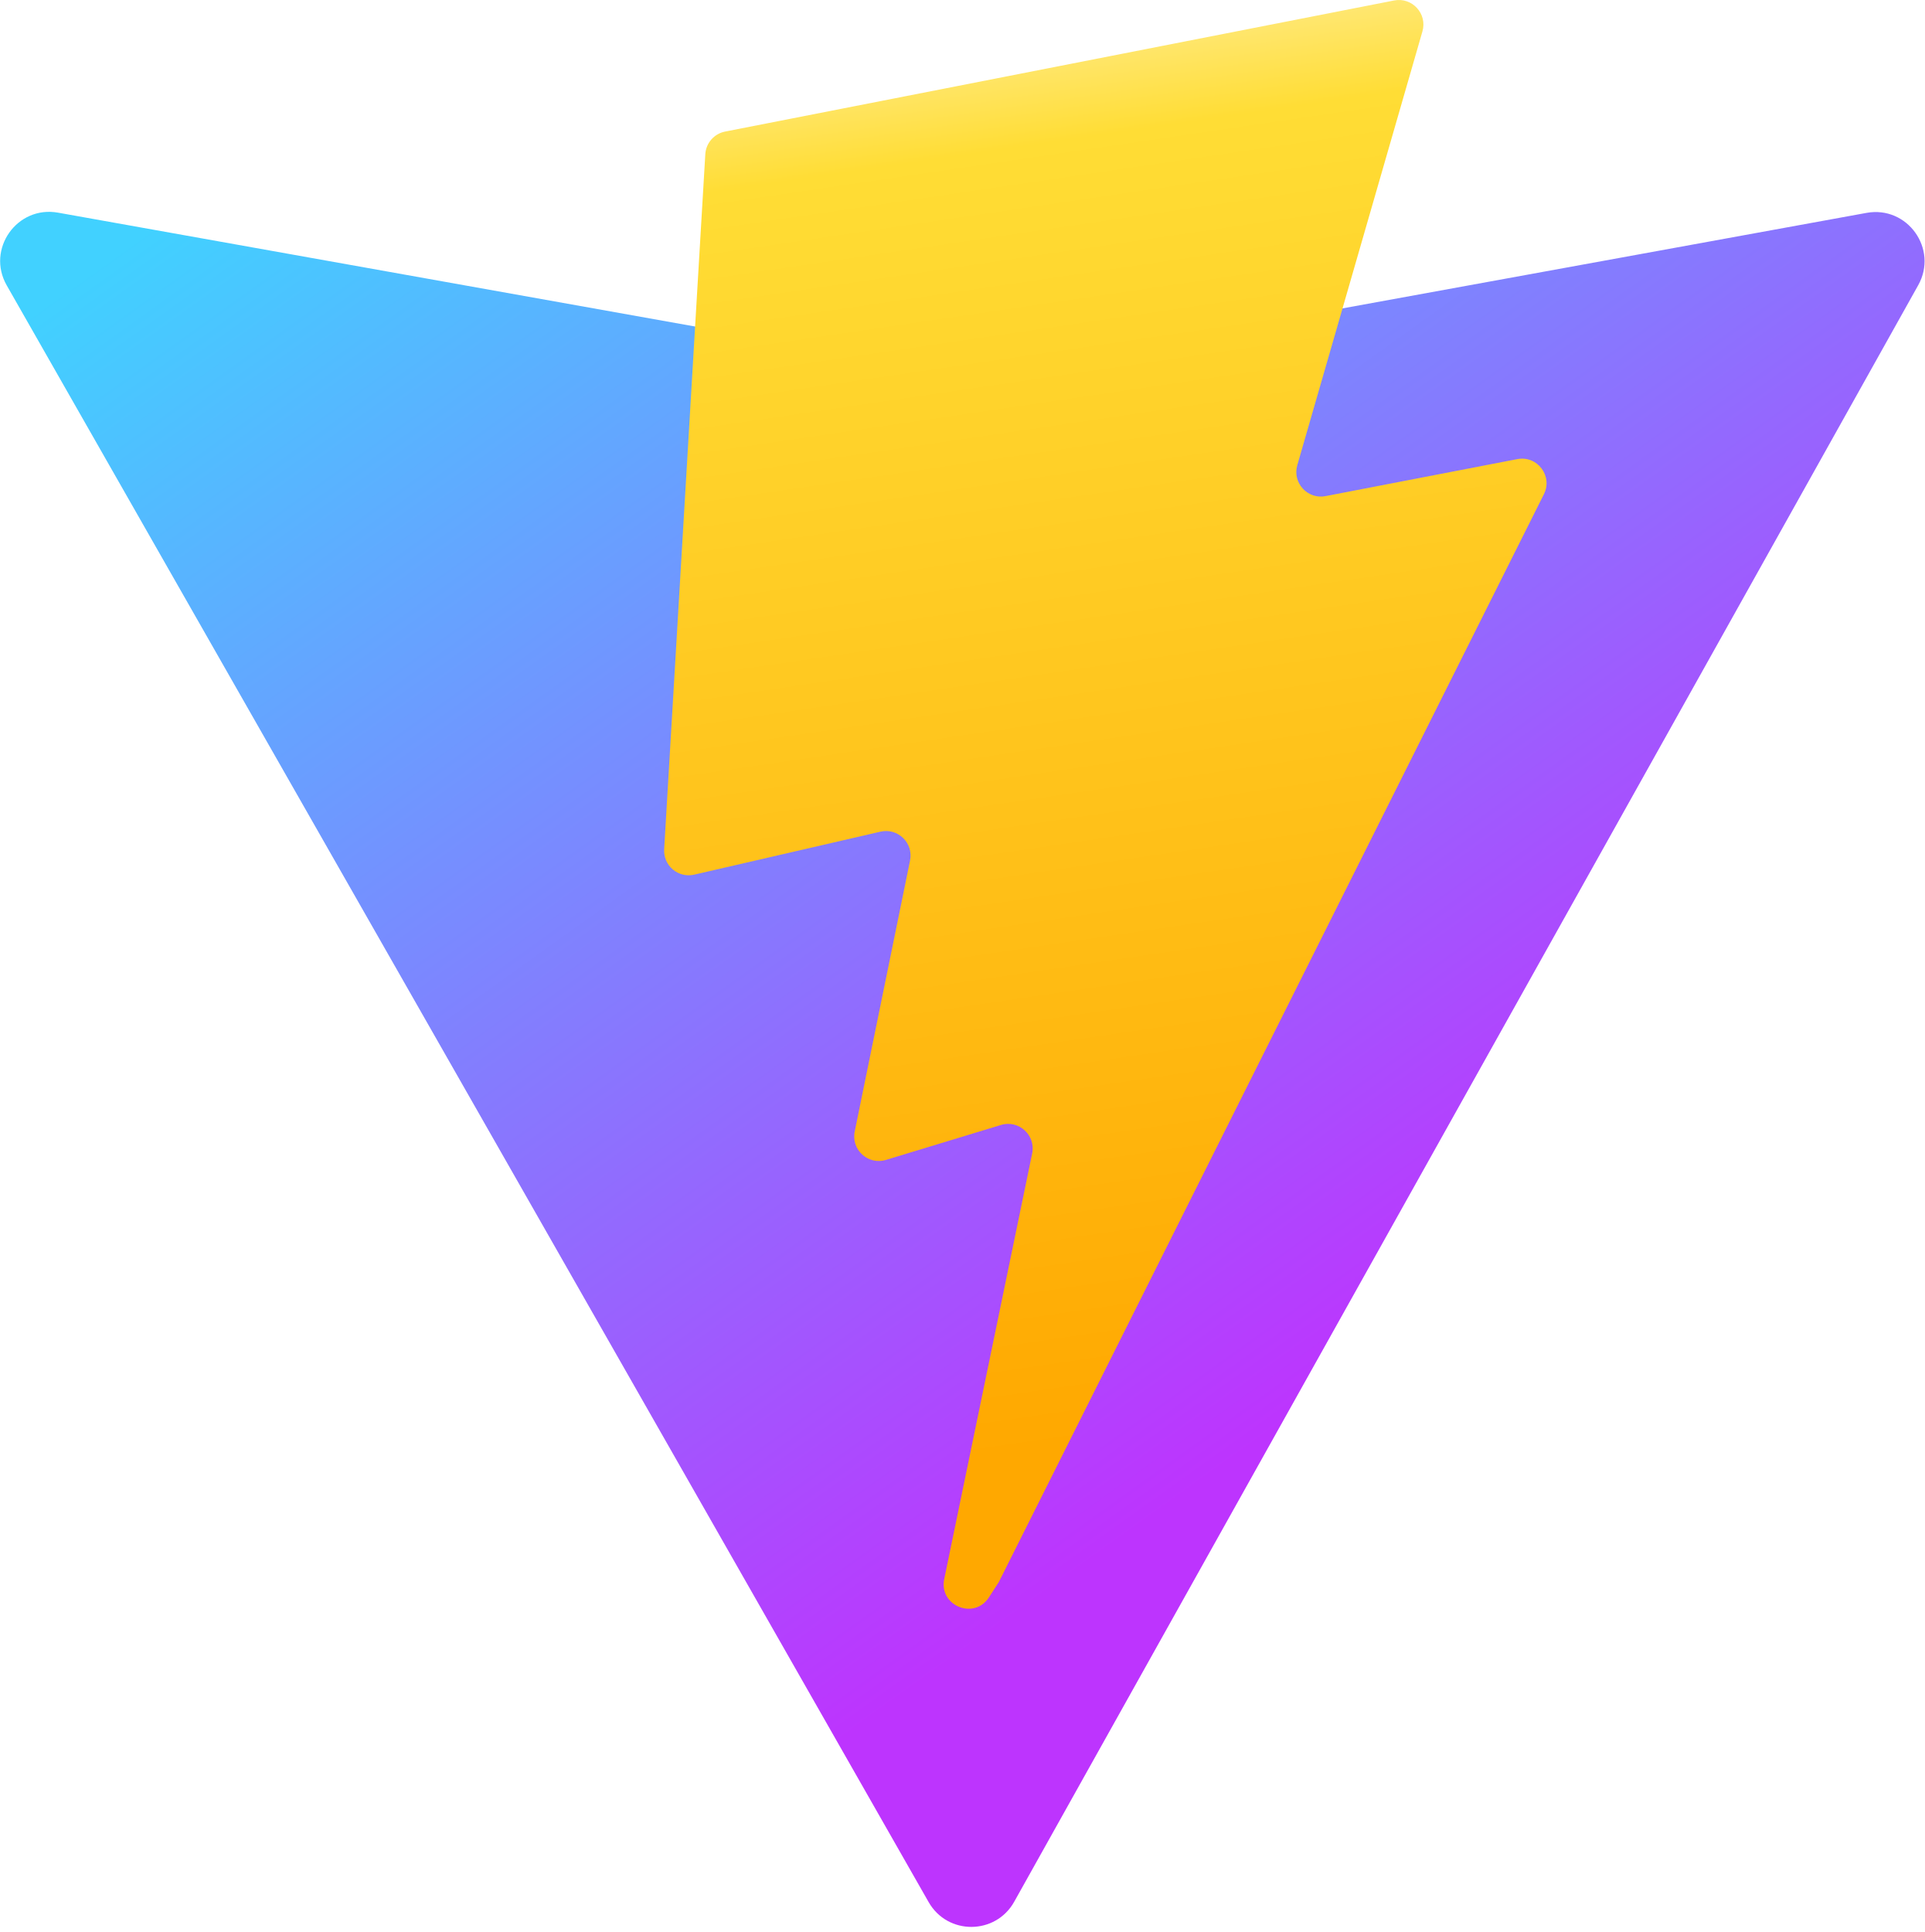
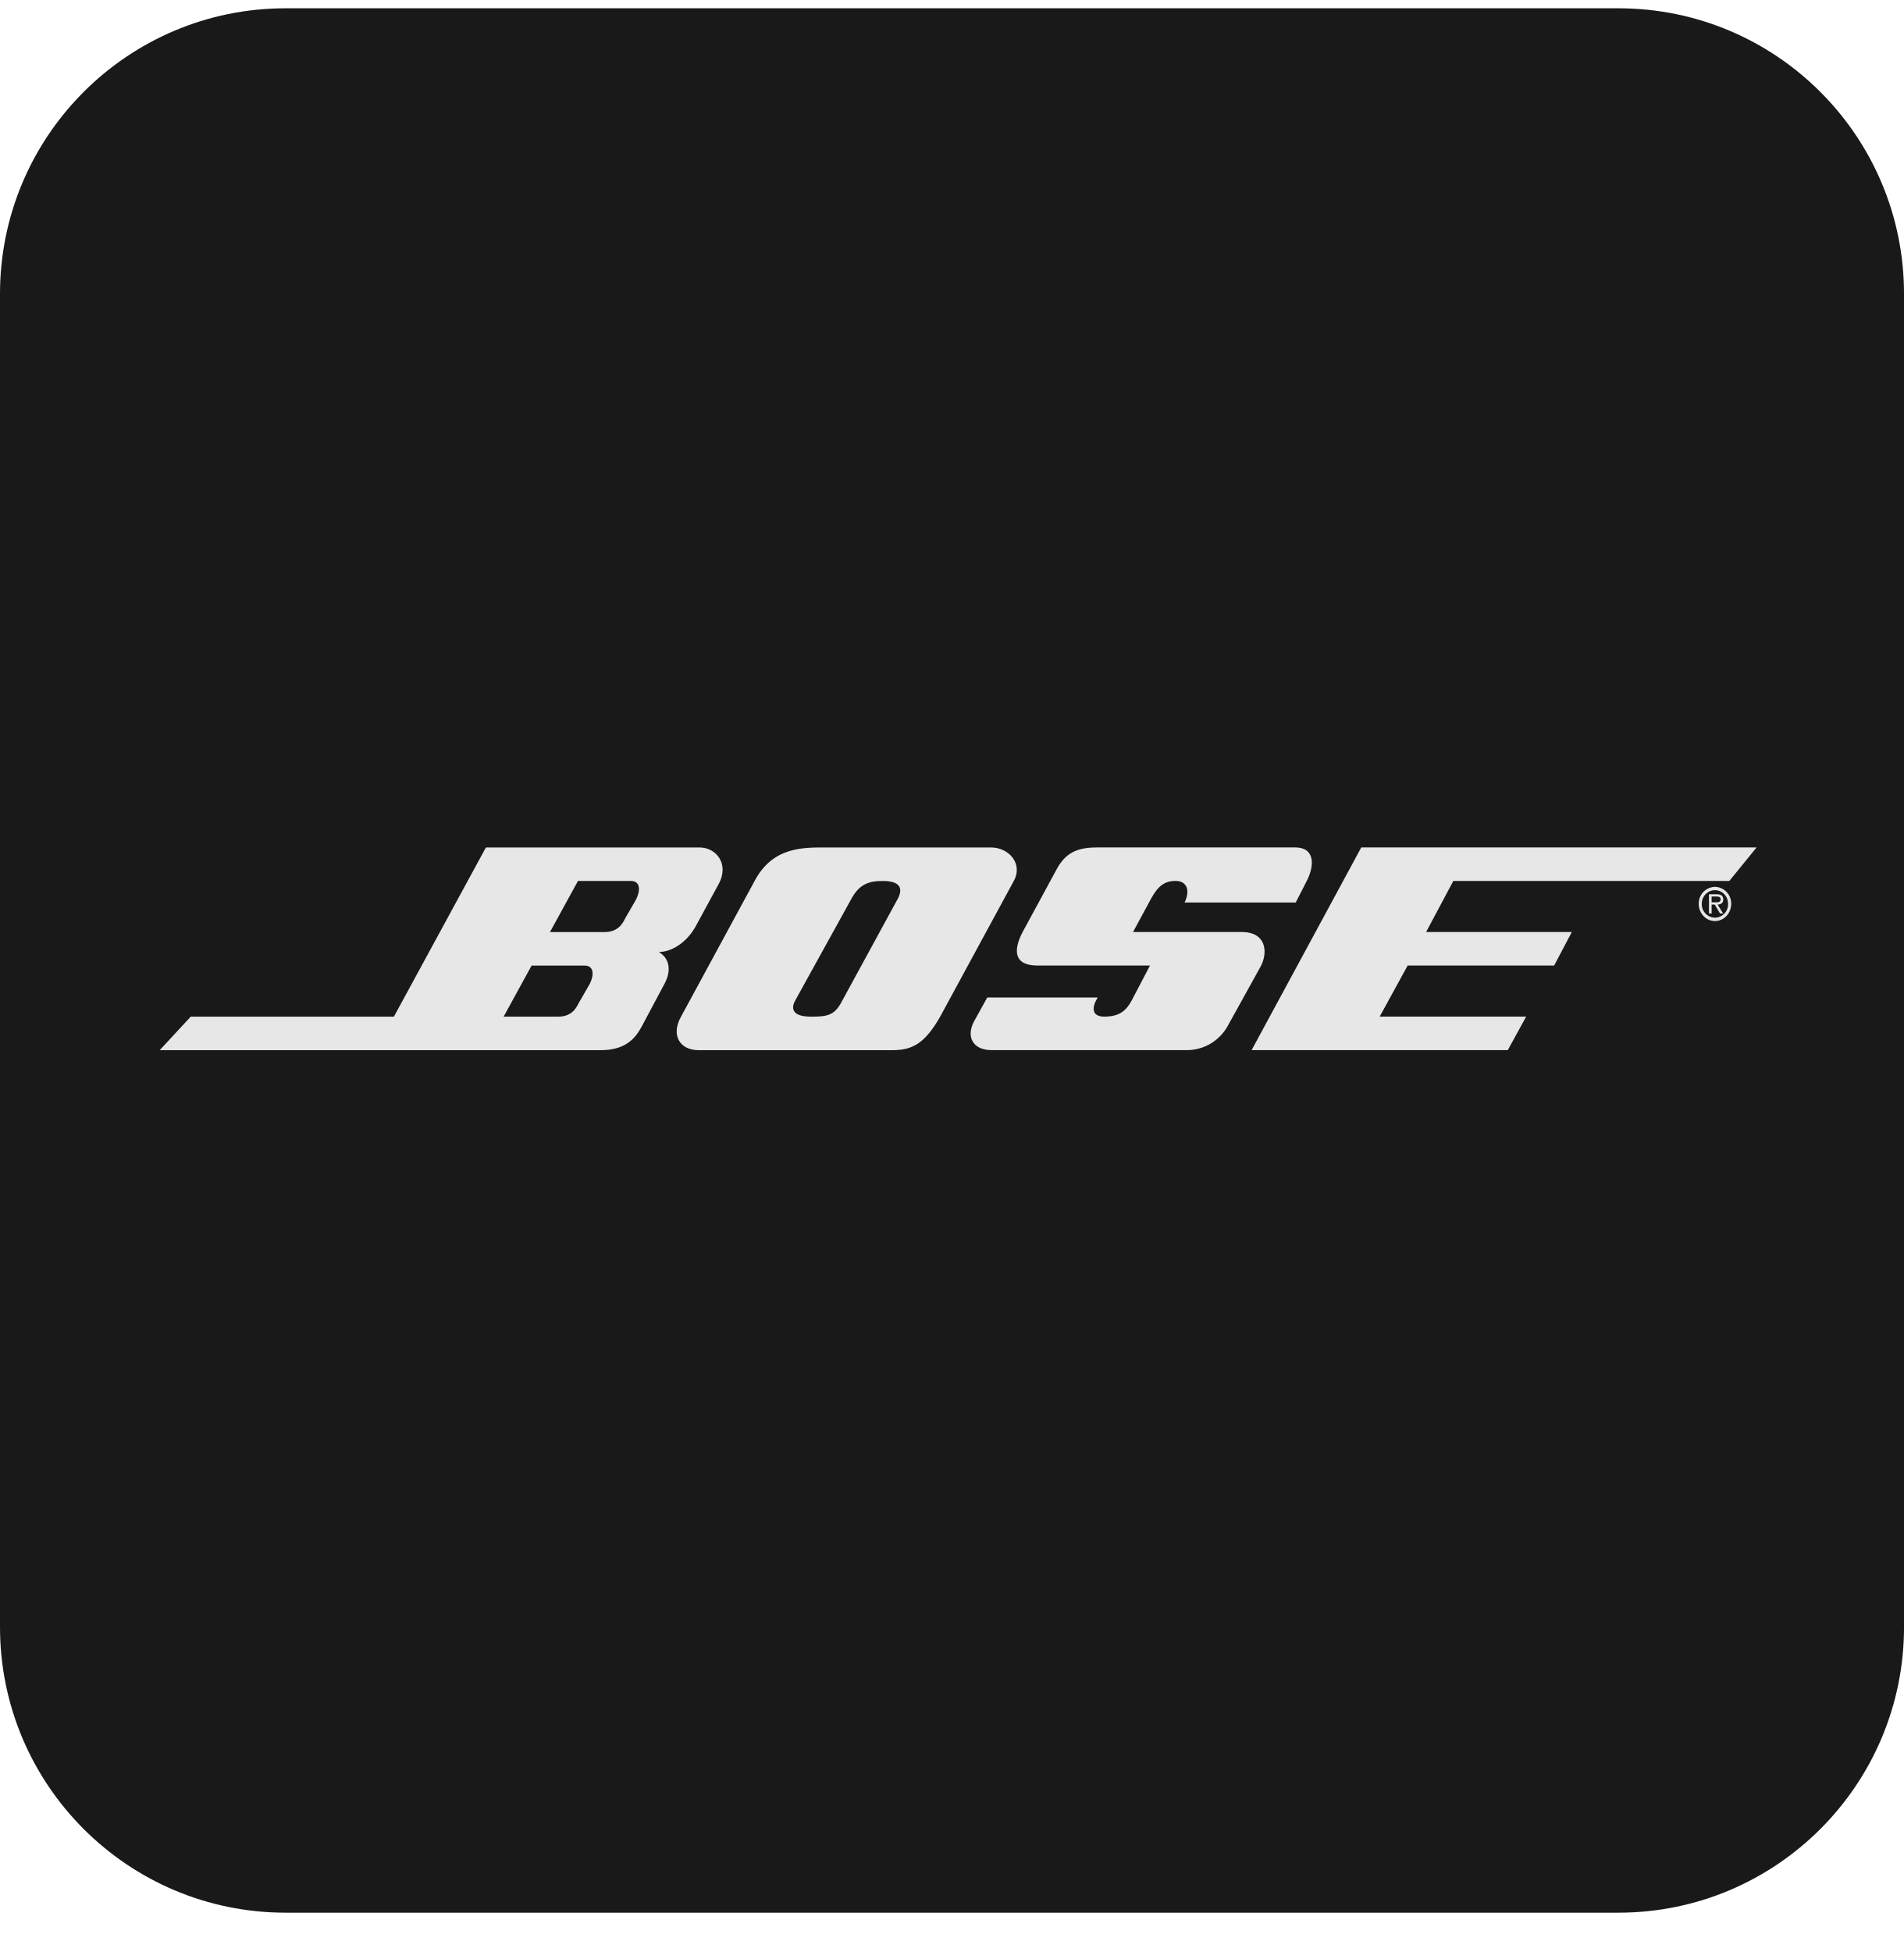
- <svg xmlns="http://www.w3.org/2000/svg" aria-hidden="true" role="img" class="iconify iconify--logos" width="31.88" height="32" preserveAspectRatio="xMidYMid meet" viewBox="0 0 256 257">
-   <defs>
-     <linearGradient id="IconifyId1813088fe1fbc01fb466" x1="-.828%" x2="57.636%" y1="7.652%" y2="78.411%">
-       <stop offset="0%" stop-color="#41D1FF" />
-       <stop offset="100%" stop-color="#BD34FE" />
-     </linearGradient>
-     <linearGradient id="IconifyId1813088fe1fbc01fb467" x1="43.376%" x2="50.316%" y1="2.242%" y2="89.03%">
-       <stop offset="0%" stop-color="#FFEA83" />
-       <stop offset="8.333%" stop-color="#FFDD35" />
-       <stop offset="100%" stop-color="#FFA800" />
-     </linearGradient>
-   </defs>
-   <path fill="url(#IconifyId1813088fe1fbc01fb466)" d="M255.153 37.938L134.897 252.976c-2.483 4.44-8.862 4.466-11.382.048L.875 37.958c-2.746-4.814 1.371-10.646 6.827-9.67l120.385 21.517a6.537 6.537 0 0 0 2.322-.004l117.867-21.483c5.438-.991 9.574 4.796 6.877 9.62Z" />
-   <path fill="url(#IconifyId1813088fe1fbc01fb467)" d="M185.432.063L96.44 17.501a3.268 3.268 0 0 0-2.634 3.014l-5.474 92.456a3.268 3.268 0 0 0 3.997 3.378l24.777-5.718c2.318-.535 4.413 1.507 3.936 3.838l-7.361 36.047c-.495 2.426 1.782 4.5 4.151 3.78l15.304-4.649c2.372-.72 4.652 1.36 4.15 3.788l-11.698 56.621c-.732 3.542 3.979 5.473 5.943 2.437l1.313-2.028l72.516-144.72c1.215-2.423-.88-5.186-3.54-4.672l-25.505 4.922c-2.396.462-4.435-1.77-3.759-4.114l16.646-57.705c.677-2.35-1.37-4.583-3.769-4.113Z" />
+ <svg xmlns="http://www.w3.org/2000/svg" version="1.1" width="999" height="1024" viewBox="0 0 999 1024">
+   <g id="icomoon-ignore">
+ </g>
+   <path fill="#191919" d="M149.854 4.346h699.317c82.762 0 149.854 67.092 149.854 149.854v699.317c0 82.762-67.092 149.854-149.854 149.854h-699.317c-82.762 0-149.854-67.092-149.854-149.854v-699.317c0-82.762 67.092-149.854 149.854-149.854z" />
+   <path fill="#e7e7e7" d="M762.53 462.124h144.859l14.286-17.583h-207.422l-57.544 106.346h134.419l9.641-17.583h-76.85l14.661-26.799h76.875l9.266-17.583h-76.45l14.286-26.799zM651.689 488.923h-57.194l9.291-17.183c3.846-7.118 7.318-9.616 13.137-9.616 5.794 0 7.717 5.020 4.62 11.314h58.318l5.794-11.314c4.246-8.367 4.246-17.583-6.169-17.583h-102.75c-9.266 0-16.609 1.249-22.004 10.889l-18.157 33.467c-5.045 9.641-4.645 17.608 7.717 17.608h59.092l-9.641 18.407c-2.722 5.045-6.194 8.392-14.311 8.392-6.943 0-6.569-5.020-3.472-10.040h-57.943l-6.943 12.538c-4.246 7.967-0.774 15.085 9.241 15.085h102c0.11 0.002 0.24 0.003 0.37 0.003 9.327 0 17.439-5.201 21.594-12.861l0.064-0.129 17.383-31.394c3.846-7.967 1.923-17.583-10.040-17.583z" />
+   <path fill="#e7e7e7" d="M899.846 465.221c-4.742 0.111-8.543 3.981-8.543 8.739 0 0.062 0.001 0.124 0.002 0.186v-0.009c0 4.995 3.821 9.041 8.542 9.041 4.695 0 8.492-4.021 8.492-9.041 0.001-0.053 0.002-0.116 0.002-0.178 0-4.741-3.774-8.6-8.481-8.738h-0.013zM899.846 481.405c-3.848-0.055-6.946-3.187-6.946-7.042 0-0.070 0.001-0.141 0.003-0.211v0.010c0-3.996 3.097-7.193 6.943-7.193 3.796 0 6.868 3.222 6.868 7.168 0.003 0.075 0.004 0.163 0.004 0.251 0 3.825-3.060 6.935-6.865 7.017h-0.008zM519.967 444.566h-87.315c-11.988 0-27.423 0-36.714 17.583l-38.612 71.18c-5.395 9.616-0.749 17.583 9.266 17.583h101.601c10.415 0 16.983-3.347 25.1-17.583l38.637-71.18c4.995-9.216-2.697-17.583-11.988-17.583zM470.89 471.789l-28.972 53.148c-3.871 7.543-7.343 8.392-16.234 8.392-8.866 0-11.189-3.347-8.492-8.392l29.371-53.148c4.246-7.967 9.241-9.641 16.609-9.641 7.343 0 11.589 2.498 7.742 9.641zM366.992 444.566h-112.041l-48.278 88.763h-106.596l-16.284 17.583h231.424c14.286 0 18.932-7.543 22.028-13.412l11.589-21.754c3.072-5.869 3.072-12.563-3.097-16.334 6.194 0 14.686-4.596 19.706-14.236l11.589-21.354c5.794-10.49-1.174-19.256-10.040-19.256zM309.423 516.171l-5.794 10.040c-1.548 3.347-4.246 7.118-10.814 7.118h-28.572l14.686-26.799h27.798c5.020 0 5.020 5.020 2.697 9.641zM333.774 471.789l-5.794 10.040c-1.548 3.347-4.246 7.118-10.839 7.118h-28.572l14.686-26.799h27.798c5.020 0 5.020 5.020 2.722 9.641z" />
+   <path fill="#e7e7e7" d="M904.192 471.789c0-0.824-0.35-1.723-1.049-2.148-0.593-0.32-1.297-0.508-2.046-0.508-0.097 0-0.194 0.003-0.29 0.009l0.013-0.001h-4.146v10.065h1.399v-4.67h1.673l2.722 4.645h1.623l-2.897-4.645c1.698-0.050 2.997-0.774 2.997-2.747zM899.621 473.338h-1.548v-3.047h2.473c1.174 0 2.248 0.2 2.248 1.499 0 1.798-1.823 1.548-3.172 1.548z" />
</svg>
